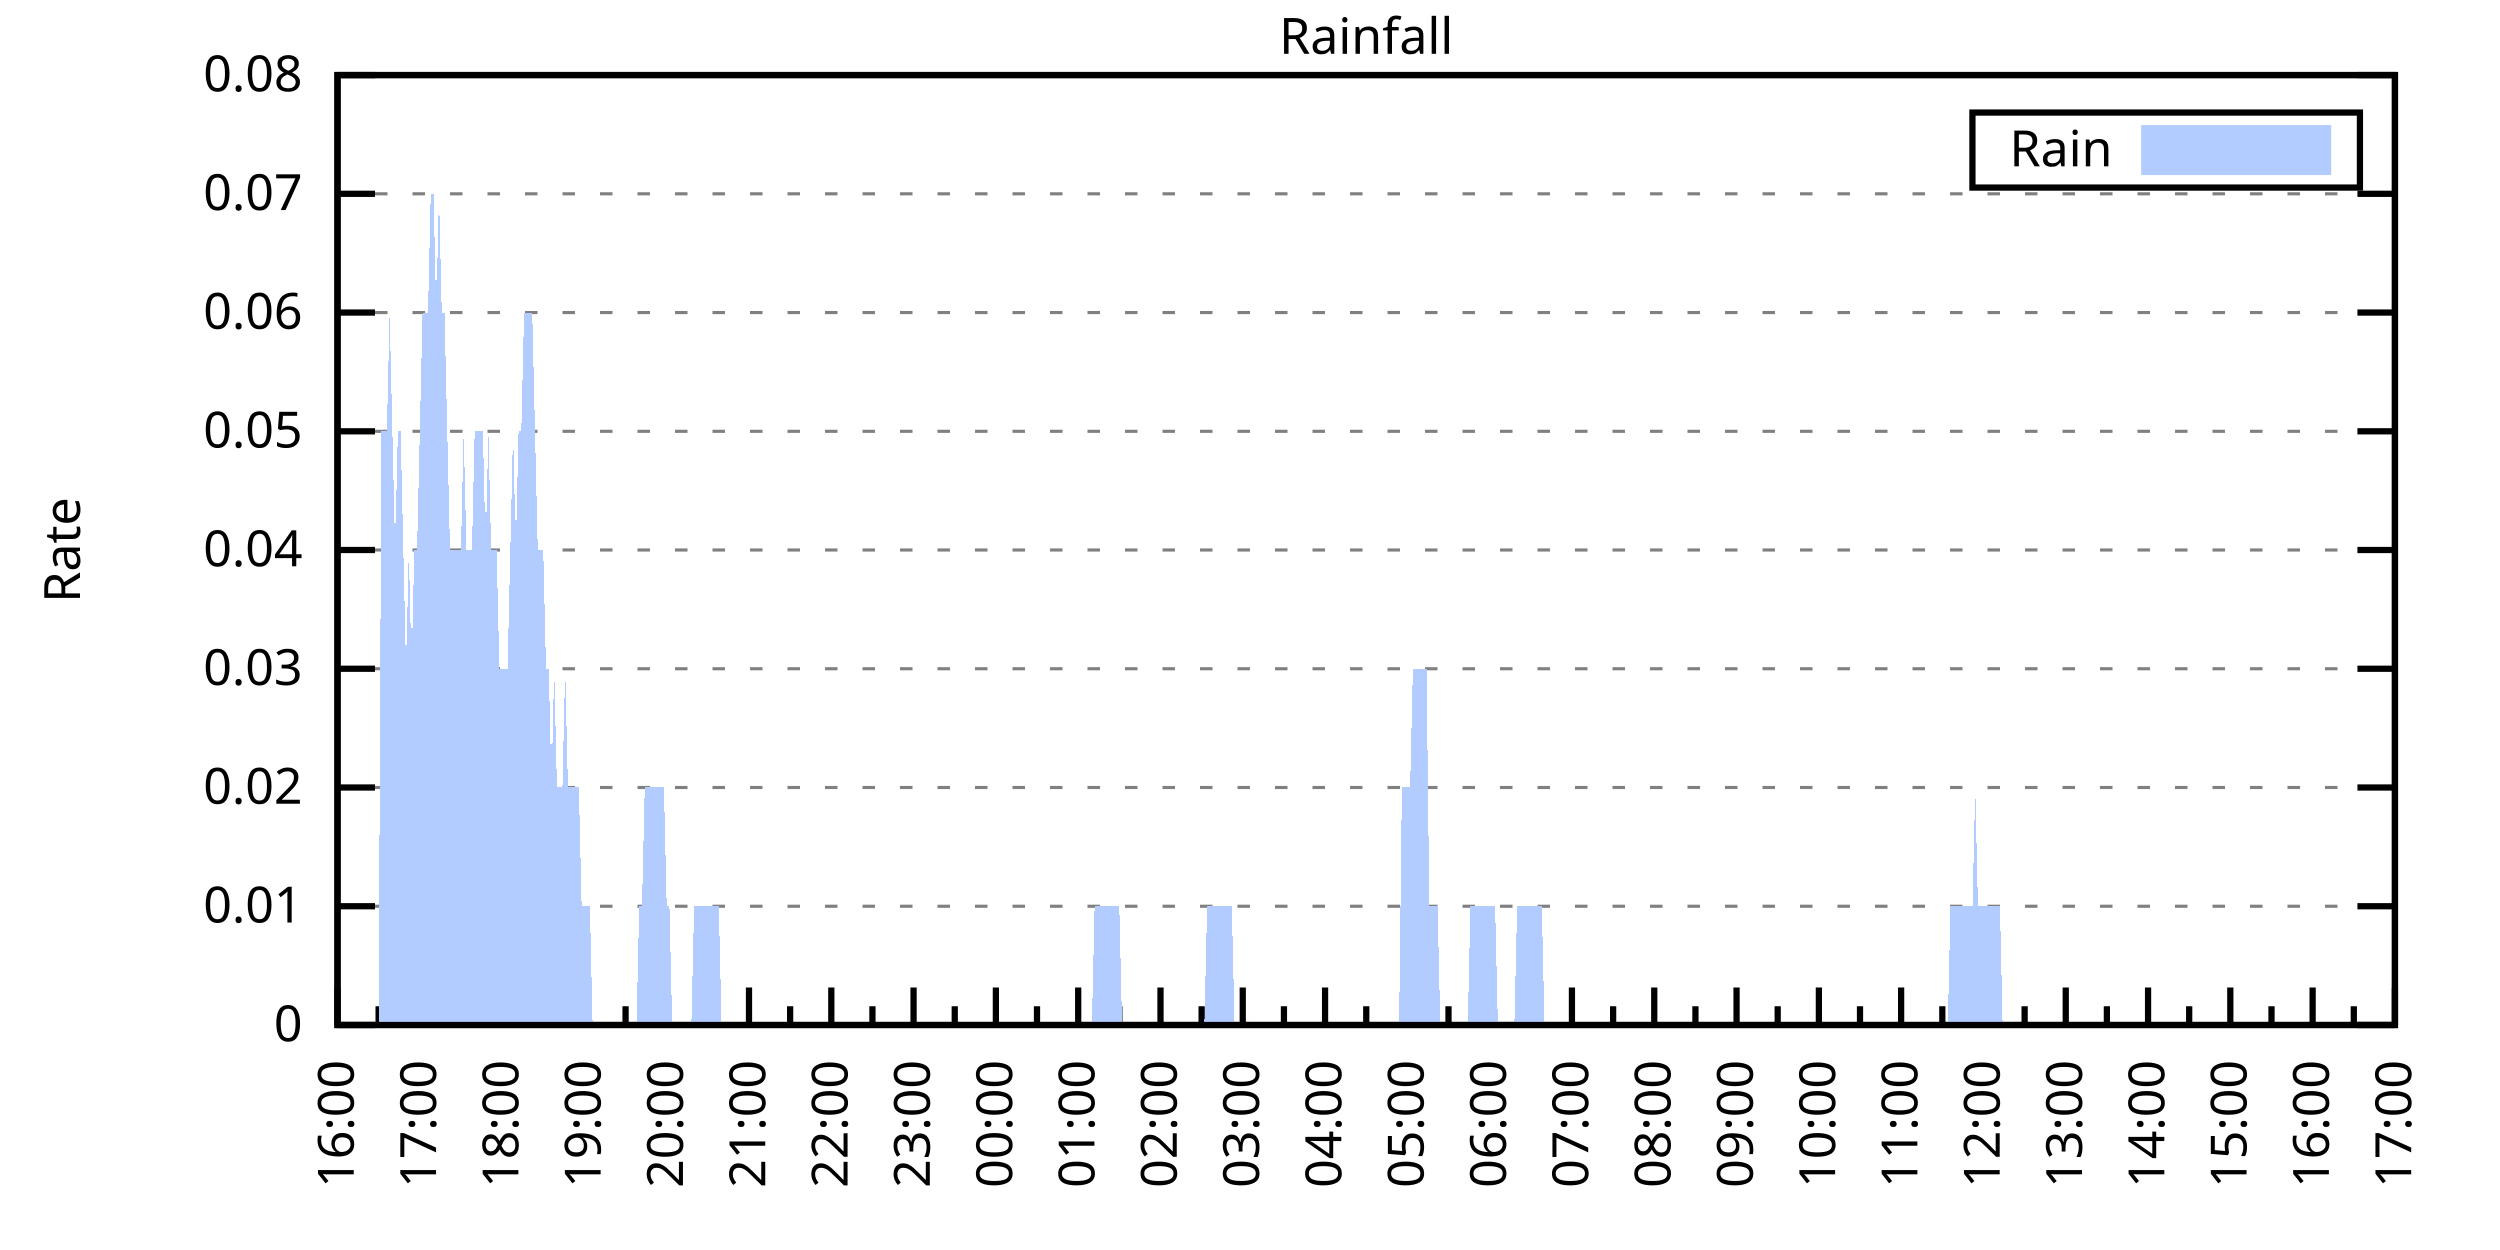
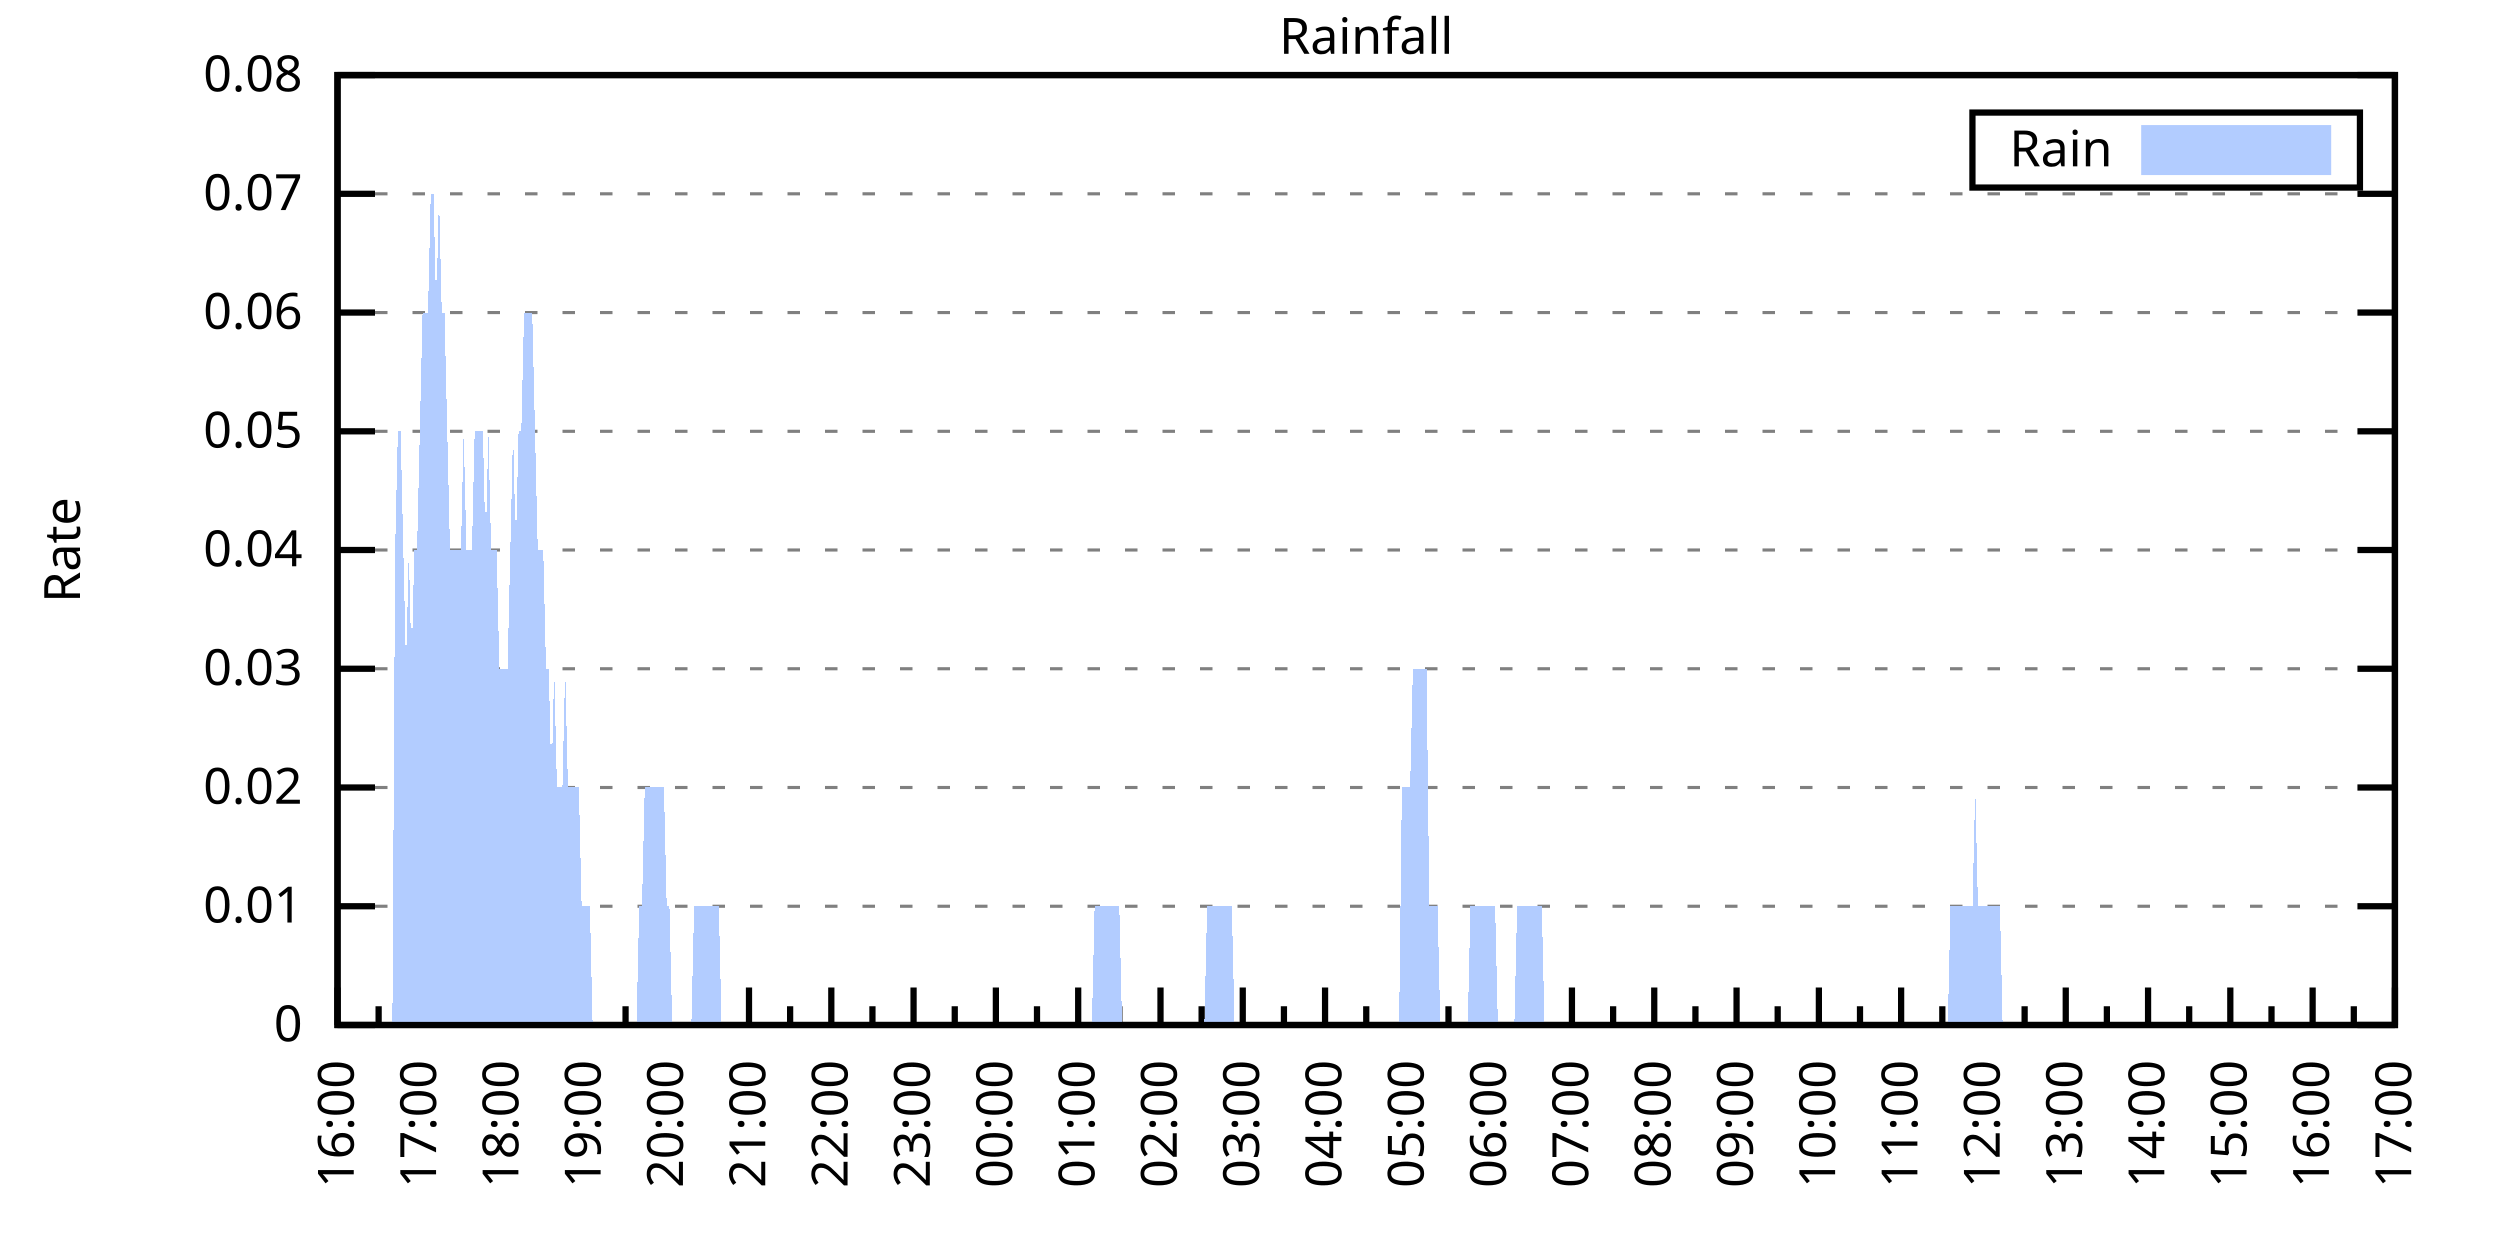
<svg xmlns="http://www.w3.org/2000/svg" xmlns:xlink="http://www.w3.org/1999/xlink" width="400" height="200" viewBox="0 0 400 200">
  <g id="gnuplot_canvas">
    <rect x="0" y="0" width="400" height="200" fill="none" />
    <defs>
      <circle id="gpDot" r="0.5" stroke-width="0.5" stroke="currentColor" />
      <path id="gpPt0" stroke-width="0.333" stroke="currentColor" d="M-1,0 h2 M0,-1 v2" />
      <path id="gpPt1" stroke-width="0.333" stroke="currentColor" d="M-1,-1 L1,1 M1,-1 L-1,1" />
      <path id="gpPt2" stroke-width="0.333" stroke="currentColor" d="M-1,0 L1,0 M0,-1 L0,1 M-1,-1 L1,1 M-1,1 L1,-1" />
      <rect id="gpPt3" stroke-width="0.333" stroke="currentColor" x="-1" y="-1" width="2" height="2" />
      <rect id="gpPt4" stroke-width="0.333" stroke="currentColor" fill="currentColor" x="-1" y="-1" width="2" height="2" />
      <circle id="gpPt5" stroke-width="0.333" stroke="currentColor" cx="0" cy="0" r="1" />
      <use xlink:href="#gpPt5" id="gpPt6" fill="currentColor" stroke="none" />
      <path id="gpPt7" stroke-width="0.333" stroke="currentColor" d="M0,-1.33 L-1.33,0.67 L1.33,0.67 z" />
      <use xlink:href="#gpPt7" id="gpPt8" fill="currentColor" stroke="none" />
      <use xlink:href="#gpPt7" id="gpPt9" stroke="currentColor" transform="rotate(180)" />
      <use xlink:href="#gpPt9" id="gpPt10" fill="currentColor" stroke="none" />
      <use xlink:href="#gpPt3" id="gpPt11" stroke="currentColor" transform="rotate(45)" />
      <use xlink:href="#gpPt11" id="gpPt12" fill="currentColor" stroke="none" />
      <path id="gpPt13" stroke-width="0.333" stroke="currentColor" d="M0,1.330 L1.265,0.411 L0.782,-1.067 L-0.782,-1.076 L-1.265,0.411 z" />
      <use xlink:href="#gpPt13" id="gpPt14" fill="currentColor" stroke="none" />
      <filter id="textbox" filterUnits="objectBoundingBox" x="0" y="0" height="1" width="1">
        <feFlood flood-color="white" flood-opacity="1" result="bgnd" />
        <feComposite in="SourceGraphic" in2="bgnd" operator="atop" />
      </filter>
      <filter id="greybox" filterUnits="objectBoundingBox" x="0" y="0" height="1" width="1">
        <feFlood flood-color="lightgrey" flood-opacity="1" result="grey" />
        <feComposite in="SourceGraphic" in2="grey" operator="atop" />
      </filter>
    </defs>
    <g fill="none" color="white" stroke="currentColor" stroke-width="1.00" stroke-linecap="butt" stroke-linejoin="miter">
</g>
    <g fill="none" color="black" stroke="currentColor" stroke-width="1.00" stroke-linecap="butt" stroke-linejoin="miter">
      <g stroke="none" shape-rendering="crispEdges">
        <polygon fill="rgb(255, 255, 255)" points="54.00,164.00 383.18,164.00 383.18,12.02 54.00,12.02 " />
      </g>
    </g>
    <g fill="none" color="black" stroke="currentColor" stroke-width="1.00" stroke-linecap="butt" stroke-linejoin="miter">
</g>
    <g fill="none" color="black" stroke="black" stroke-width="0.50" stroke-linecap="butt" stroke-linejoin="miter">
</g>
    <g fill="none" color="gray" stroke="currentColor" stroke-width="0.50" stroke-linecap="butt" stroke-linejoin="miter">
      <path stroke="gray" stroke-dasharray="2,4" class="gridline" d="M54.00,164.00 L383.19,164.00  " />
    </g>
    <g fill="none" color="gray" stroke="gray" stroke-width="1.00" stroke-linecap="butt" stroke-linejoin="miter">
</g>
    <g fill="none" color="black" stroke="currentColor" stroke-width="1.00" stroke-linecap="butt" stroke-linejoin="miter">
      <path stroke="black" d="M54.00,164.00 L60.00,164.00 M383.19,164.00 L377.19,164.00  " />
      <g transform="translate(48.40,166.60)" stroke="none" fill="black" font-family="Sans" font-size="8.00" text-anchor="end">
        <text>
          <tspan font-family="Sans"> 0</tspan>
        </text>
      </g>
    </g>
    <g fill="none" color="black" stroke="currentColor" stroke-width="1.00" stroke-linecap="butt" stroke-linejoin="miter">
</g>
    <g fill="none" color="black" stroke="black" stroke-width="0.50" stroke-linecap="butt" stroke-linejoin="miter">
</g>
    <g fill="none" color="gray" stroke="currentColor" stroke-width="0.50" stroke-linecap="butt" stroke-linejoin="miter">
      <path stroke="gray" stroke-dasharray="2,4" class="gridline" d="M54.00,145.00 L383.19,145.00  " />
    </g>
    <g fill="none" color="gray" stroke="gray" stroke-width="1.00" stroke-linecap="butt" stroke-linejoin="miter">
</g>
    <g fill="none" color="black" stroke="currentColor" stroke-width="1.00" stroke-linecap="butt" stroke-linejoin="miter">
      <path stroke="black" d="M54.00,145.00 L60.00,145.00 M383.19,145.00 L377.19,145.00  " />
      <g transform="translate(48.40,147.60)" stroke="none" fill="black" font-family="Sans" font-size="8.00" text-anchor="end">
        <text>
          <tspan font-family="Sans"> 0.01</tspan>
        </text>
      </g>
    </g>
    <g fill="none" color="black" stroke="currentColor" stroke-width="1.00" stroke-linecap="butt" stroke-linejoin="miter">
</g>
    <g fill="none" color="black" stroke="black" stroke-width="0.50" stroke-linecap="butt" stroke-linejoin="miter">
</g>
    <g fill="none" color="gray" stroke="currentColor" stroke-width="0.50" stroke-linecap="butt" stroke-linejoin="miter">
      <path stroke="gray" stroke-dasharray="2,4" class="gridline" d="M54.00,126.00 L383.19,126.00  " />
    </g>
    <g fill="none" color="gray" stroke="gray" stroke-width="1.00" stroke-linecap="butt" stroke-linejoin="miter">
</g>
    <g fill="none" color="black" stroke="currentColor" stroke-width="1.00" stroke-linecap="butt" stroke-linejoin="miter">
      <path stroke="black" d="M54.00,126.00 L60.00,126.00 M383.19,126.00 L377.19,126.00  " />
      <g transform="translate(48.40,128.60)" stroke="none" fill="black" font-family="Sans" font-size="8.00" text-anchor="end">
        <text>
          <tspan font-family="Sans"> 0.02</tspan>
        </text>
      </g>
    </g>
    <g fill="none" color="black" stroke="currentColor" stroke-width="1.00" stroke-linecap="butt" stroke-linejoin="miter">
</g>
    <g fill="none" color="black" stroke="black" stroke-width="0.50" stroke-linecap="butt" stroke-linejoin="miter">
</g>
    <g fill="none" color="gray" stroke="currentColor" stroke-width="0.50" stroke-linecap="butt" stroke-linejoin="miter">
      <path stroke="gray" stroke-dasharray="2,4" class="gridline" d="M54.00,107.00 L383.19,107.00  " />
    </g>
    <g fill="none" color="gray" stroke="gray" stroke-width="1.00" stroke-linecap="butt" stroke-linejoin="miter">
</g>
    <g fill="none" color="black" stroke="currentColor" stroke-width="1.00" stroke-linecap="butt" stroke-linejoin="miter">
      <path stroke="black" d="M54.00,107.00 L60.00,107.00 M383.19,107.00 L377.19,107.00  " />
      <g transform="translate(48.40,109.60)" stroke="none" fill="black" font-family="Sans" font-size="8.00" text-anchor="end">
        <text>
          <tspan font-family="Sans"> 0.03</tspan>
        </text>
      </g>
    </g>
    <g fill="none" color="black" stroke="currentColor" stroke-width="1.00" stroke-linecap="butt" stroke-linejoin="miter">
</g>
    <g fill="none" color="black" stroke="black" stroke-width="0.50" stroke-linecap="butt" stroke-linejoin="miter">
</g>
    <g fill="none" color="gray" stroke="currentColor" stroke-width="0.50" stroke-linecap="butt" stroke-linejoin="miter">
      <path stroke="gray" stroke-dasharray="2,4" class="gridline" d="M54.00,88.00 L383.19,88.00  " />
    </g>
    <g fill="none" color="gray" stroke="gray" stroke-width="1.00" stroke-linecap="butt" stroke-linejoin="miter">
</g>
    <g fill="none" color="black" stroke="currentColor" stroke-width="1.00" stroke-linecap="butt" stroke-linejoin="miter">
      <path stroke="black" d="M54.00,88.00 L60.00,88.00 M383.19,88.00 L377.19,88.00  " />
      <g transform="translate(48.40,90.60)" stroke="none" fill="black" font-family="Sans" font-size="8.00" text-anchor="end">
        <text>
          <tspan font-family="Sans"> 0.04</tspan>
        </text>
      </g>
    </g>
    <g fill="none" color="black" stroke="currentColor" stroke-width="1.00" stroke-linecap="butt" stroke-linejoin="miter">
</g>
    <g fill="none" color="black" stroke="black" stroke-width="0.50" stroke-linecap="butt" stroke-linejoin="miter">
</g>
    <g fill="none" color="gray" stroke="currentColor" stroke-width="0.50" stroke-linecap="butt" stroke-linejoin="miter">
      <path stroke="gray" stroke-dasharray="2,4" class="gridline" d="M54.00,69.01 L383.19,69.01  " />
    </g>
    <g fill="none" color="gray" stroke="gray" stroke-width="1.00" stroke-linecap="butt" stroke-linejoin="miter">
</g>
    <g fill="none" color="black" stroke="currentColor" stroke-width="1.00" stroke-linecap="butt" stroke-linejoin="miter">
      <path stroke="black" d="M54.00,69.01 L60.00,69.01 M383.19,69.01 L377.19,69.01  " />
      <g transform="translate(48.40,71.61)" stroke="none" fill="black" font-family="Sans" font-size="8.00" text-anchor="end">
        <text>
          <tspan font-family="Sans"> 0.05</tspan>
        </text>
      </g>
    </g>
    <g fill="none" color="black" stroke="currentColor" stroke-width="1.00" stroke-linecap="butt" stroke-linejoin="miter">
</g>
    <g fill="none" color="black" stroke="black" stroke-width="0.50" stroke-linecap="butt" stroke-linejoin="miter">
</g>
    <g fill="none" color="gray" stroke="currentColor" stroke-width="0.50" stroke-linecap="butt" stroke-linejoin="miter">
      <path stroke="gray" stroke-dasharray="2,4" class="gridline" d="M54.00,50.01 L383.19,50.01  " />
    </g>
    <g fill="none" color="gray" stroke="gray" stroke-width="1.00" stroke-linecap="butt" stroke-linejoin="miter">
</g>
    <g fill="none" color="black" stroke="currentColor" stroke-width="1.00" stroke-linecap="butt" stroke-linejoin="miter">
      <path stroke="black" d="M54.00,50.01 L60.00,50.01 M383.19,50.01 L377.19,50.01  " />
      <g transform="translate(48.40,52.61)" stroke="none" fill="black" font-family="Sans" font-size="8.00" text-anchor="end">
        <text>
          <tspan font-family="Sans"> 0.06</tspan>
        </text>
      </g>
    </g>
    <g fill="none" color="black" stroke="currentColor" stroke-width="1.00" stroke-linecap="butt" stroke-linejoin="miter">
</g>
    <g fill="none" color="black" stroke="black" stroke-width="0.50" stroke-linecap="butt" stroke-linejoin="miter">
</g>
    <g fill="none" color="gray" stroke="currentColor" stroke-width="0.50" stroke-linecap="butt" stroke-linejoin="miter">
      <path stroke="gray" stroke-dasharray="2,4" class="gridline" d="M54.00,31.01 L383.19,31.01  " />
    </g>
    <g fill="none" color="gray" stroke="gray" stroke-width="1.00" stroke-linecap="butt" stroke-linejoin="miter">
</g>
    <g fill="none" color="black" stroke="currentColor" stroke-width="1.00" stroke-linecap="butt" stroke-linejoin="miter">
      <path stroke="black" d="M54.00,31.01 L60.00,31.01 M383.19,31.01 L377.19,31.01  " />
      <g transform="translate(48.40,33.61)" stroke="none" fill="black" font-family="Sans" font-size="8.00" text-anchor="end">
        <text>
          <tspan font-family="Sans"> 0.07</tspan>
        </text>
      </g>
    </g>
    <g fill="none" color="black" stroke="currentColor" stroke-width="1.00" stroke-linecap="butt" stroke-linejoin="miter">
</g>
    <g fill="none" color="black" stroke="black" stroke-width="0.50" stroke-linecap="butt" stroke-linejoin="miter">
</g>
    <g fill="none" color="gray" stroke="currentColor" stroke-width="0.50" stroke-linecap="butt" stroke-linejoin="miter">
      <path stroke="gray" stroke-dasharray="2,4" class="gridline" d="M54.00,12.01 L383.19,12.01  " />
    </g>
    <g fill="none" color="gray" stroke="gray" stroke-width="1.00" stroke-linecap="butt" stroke-linejoin="miter">
</g>
    <g fill="none" color="black" stroke="currentColor" stroke-width="1.00" stroke-linecap="butt" stroke-linejoin="miter">
      <path stroke="black" d="M54.00,12.01 L60.00,12.01 M383.19,12.01 L377.19,12.01  " />
      <g transform="translate(48.40,14.61)" stroke="none" fill="black" font-family="Sans" font-size="8.00" text-anchor="end">
        <text>
          <tspan font-family="Sans"> 0.08</tspan>
        </text>
      </g>
    </g>
    <g fill="none" color="black" stroke="currentColor" stroke-width="1.00" stroke-linecap="butt" stroke-linejoin="miter">
      <path stroke="black" d="M54.00,164.00 L54.00,158.00  " />
      <g transform="translate(56.60,169.60) rotate(270)" stroke="none" fill="black" font-family="Sans" font-size="8.00" text-anchor="end">
        <text>
          <tspan font-family="Sans">16:00</tspan>
        </text>
      </g>
    </g>
    <g fill="none" color="black" stroke="currentColor" stroke-width="1.00" stroke-linecap="butt" stroke-linejoin="miter">
      <path stroke="black" d="M60.58,164.00 L60.58,161.00 M67.17,164.00 L67.17,158.00  " />
      <g transform="translate(69.77,169.60) rotate(270)" stroke="none" fill="black" font-family="Sans" font-size="8.00" text-anchor="end">
        <text>
          <tspan font-family="Sans">17:00</tspan>
        </text>
      </g>
    </g>
    <g fill="none" color="black" stroke="currentColor" stroke-width="1.00" stroke-linecap="butt" stroke-linejoin="miter">
      <path stroke="black" d="M73.75,164.00 L73.75,161.00 M80.34,164.00 L80.34,158.00  " />
      <g transform="translate(82.94,169.60) rotate(270)" stroke="none" fill="black" font-family="Sans" font-size="8.00" text-anchor="end">
        <text>
          <tspan font-family="Sans">18:00</tspan>
        </text>
      </g>
    </g>
    <g fill="none" color="black" stroke="currentColor" stroke-width="1.00" stroke-linecap="butt" stroke-linejoin="miter">
      <path stroke="black" d="M86.92,164.00 L86.92,161.00 M93.50,164.00 L93.50,158.00  " />
      <g transform="translate(96.10,169.60) rotate(270)" stroke="none" fill="black" font-family="Sans" font-size="8.00" text-anchor="end">
        <text>
          <tspan font-family="Sans">19:00</tspan>
        </text>
      </g>
    </g>
    <g fill="none" color="black" stroke="currentColor" stroke-width="1.00" stroke-linecap="butt" stroke-linejoin="miter">
      <path stroke="black" d="M100.09,164.00 L100.09,161.00 M106.67,164.00 L106.67,158.00  " />
      <g transform="translate(109.27,169.60) rotate(270)" stroke="none" fill="black" font-family="Sans" font-size="8.00" text-anchor="end">
        <text>
          <tspan font-family="Sans">20:00</tspan>
        </text>
      </g>
    </g>
    <g fill="none" color="black" stroke="currentColor" stroke-width="1.00" stroke-linecap="butt" stroke-linejoin="miter">
      <path stroke="black" d="M113.25,164.00 L113.25,161.00 M119.84,164.00 L119.84,158.00  " />
      <g transform="translate(122.44,169.60) rotate(270)" stroke="none" fill="black" font-family="Sans" font-size="8.00" text-anchor="end">
        <text>
          <tspan font-family="Sans">21:00</tspan>
        </text>
      </g>
    </g>
    <g fill="none" color="black" stroke="currentColor" stroke-width="1.00" stroke-linecap="butt" stroke-linejoin="miter">
      <path stroke="black" d="M126.42,164.00 L126.42,161.00 M133.01,164.00 L133.01,158.00  " />
      <g transform="translate(135.61,169.60) rotate(270)" stroke="none" fill="black" font-family="Sans" font-size="8.00" text-anchor="end">
        <text>
          <tspan font-family="Sans">22:00</tspan>
        </text>
      </g>
    </g>
    <g fill="none" color="black" stroke="currentColor" stroke-width="1.00" stroke-linecap="butt" stroke-linejoin="miter">
      <path stroke="black" d="M139.59,164.00 L139.59,161.00 M146.17,164.00 L146.17,158.00  " />
      <g transform="translate(148.77,169.60) rotate(270)" stroke="none" fill="black" font-family="Sans" font-size="8.00" text-anchor="end">
        <text>
          <tspan font-family="Sans">23:00</tspan>
        </text>
      </g>
    </g>
    <g fill="none" color="black" stroke="currentColor" stroke-width="1.00" stroke-linecap="butt" stroke-linejoin="miter">
      <path stroke="black" d="M152.76,164.00 L152.76,161.00 M159.34,164.00 L159.34,158.00  " />
      <g transform="translate(161.94,169.60) rotate(270)" stroke="none" fill="black" font-family="Sans" font-size="8.00" text-anchor="end">
        <text>
          <tspan font-family="Sans">00:00</tspan>
        </text>
      </g>
    </g>
    <g fill="none" color="black" stroke="currentColor" stroke-width="1.00" stroke-linecap="butt" stroke-linejoin="miter">
      <path stroke="black" d="M165.92,164.00 L165.92,161.00 M172.51,164.00 L172.51,158.00  " />
      <g transform="translate(175.11,169.60) rotate(270)" stroke="none" fill="black" font-family="Sans" font-size="8.00" text-anchor="end">
        <text>
          <tspan font-family="Sans">01:00</tspan>
        </text>
      </g>
    </g>
    <g fill="none" color="black" stroke="currentColor" stroke-width="1.00" stroke-linecap="butt" stroke-linejoin="miter">
      <path stroke="black" d="M179.09,164.00 L179.09,161.00 M185.68,164.00 L185.68,158.00  " />
      <g transform="translate(188.28,169.60) rotate(270)" stroke="none" fill="black" font-family="Sans" font-size="8.00" text-anchor="end">
        <text>
          <tspan font-family="Sans">02:00</tspan>
        </text>
      </g>
    </g>
    <g fill="none" color="black" stroke="currentColor" stroke-width="1.00" stroke-linecap="butt" stroke-linejoin="miter">
      <path stroke="black" d="M192.26,164.00 L192.26,161.00 M198.84,164.00 L198.84,158.00  " />
      <g transform="translate(201.44,169.60) rotate(270)" stroke="none" fill="black" font-family="Sans" font-size="8.00" text-anchor="end">
        <text>
          <tspan font-family="Sans">03:00</tspan>
        </text>
      </g>
    </g>
    <g fill="none" color="black" stroke="currentColor" stroke-width="1.00" stroke-linecap="butt" stroke-linejoin="miter">
      <path stroke="black" d="M205.43,164.00 L205.43,161.00 M212.01,164.00 L212.01,158.00  " />
      <g transform="translate(214.61,169.60) rotate(270)" stroke="none" fill="black" font-family="Sans" font-size="8.00" text-anchor="end">
        <text>
          <tspan font-family="Sans">04:00</tspan>
        </text>
      </g>
    </g>
    <g fill="none" color="black" stroke="currentColor" stroke-width="1.00" stroke-linecap="butt" stroke-linejoin="miter">
      <path stroke="black" d="M218.60,164.00 L218.60,161.00 M225.18,164.00 L225.18,158.00  " />
      <g transform="translate(227.78,169.60) rotate(270)" stroke="none" fill="black" font-family="Sans" font-size="8.00" text-anchor="end">
        <text>
          <tspan font-family="Sans">05:00</tspan>
        </text>
      </g>
    </g>
    <g fill="none" color="black" stroke="currentColor" stroke-width="1.00" stroke-linecap="butt" stroke-linejoin="miter">
      <path stroke="black" d="M231.76,164.00 L231.76,161.00 M238.35,164.00 L238.35,158.00  " />
      <g transform="translate(240.95,169.60) rotate(270)" stroke="none" fill="black" font-family="Sans" font-size="8.00" text-anchor="end">
        <text>
          <tspan font-family="Sans">06:00</tspan>
        </text>
      </g>
    </g>
    <g fill="none" color="black" stroke="currentColor" stroke-width="1.00" stroke-linecap="butt" stroke-linejoin="miter">
      <path stroke="black" d="M244.93,164.00 L244.93,161.00 M251.51,164.00 L251.51,158.00  " />
      <g transform="translate(254.11,169.60) rotate(270)" stroke="none" fill="black" font-family="Sans" font-size="8.00" text-anchor="end">
        <text>
          <tspan font-family="Sans">07:00</tspan>
        </text>
      </g>
    </g>
    <g fill="none" color="black" stroke="currentColor" stroke-width="1.00" stroke-linecap="butt" stroke-linejoin="miter">
      <path stroke="black" d="M258.10,164.00 L258.10,161.00 M264.68,164.00 L264.68,158.00  " />
      <g transform="translate(267.28,169.60) rotate(270)" stroke="none" fill="black" font-family="Sans" font-size="8.00" text-anchor="end">
        <text>
          <tspan font-family="Sans">08:00</tspan>
        </text>
      </g>
    </g>
    <g fill="none" color="black" stroke="currentColor" stroke-width="1.00" stroke-linecap="butt" stroke-linejoin="miter">
      <path stroke="black" d="M271.27,164.00 L271.27,161.00 M277.85,164.00 L277.85,158.00  " />
      <g transform="translate(280.45,169.60) rotate(270)" stroke="none" fill="black" font-family="Sans" font-size="8.00" text-anchor="end">
        <text>
          <tspan font-family="Sans">09:00</tspan>
        </text>
      </g>
    </g>
    <g fill="none" color="black" stroke="currentColor" stroke-width="1.00" stroke-linecap="butt" stroke-linejoin="miter">
      <path stroke="black" d="M284.43,164.00 L284.43,161.00 M291.02,164.00 L291.02,158.00  " />
      <g transform="translate(293.62,169.60) rotate(270)" stroke="none" fill="black" font-family="Sans" font-size="8.00" text-anchor="end">
        <text>
          <tspan font-family="Sans">10:00</tspan>
        </text>
      </g>
    </g>
    <g fill="none" color="black" stroke="currentColor" stroke-width="1.00" stroke-linecap="butt" stroke-linejoin="miter">
      <path stroke="black" d="M297.60,164.00 L297.60,161.00 M304.18,164.00 L304.18,158.00  " />
      <g transform="translate(306.78,169.60) rotate(270)" stroke="none" fill="black" font-family="Sans" font-size="8.00" text-anchor="end">
        <text>
          <tspan font-family="Sans">11:00</tspan>
        </text>
      </g>
    </g>
    <g fill="none" color="black" stroke="currentColor" stroke-width="1.00" stroke-linecap="butt" stroke-linejoin="miter">
      <path stroke="black" d="M310.77,164.00 L310.77,161.00 M317.35,164.00 L317.35,158.00  " />
      <g transform="translate(319.95,169.60) rotate(270)" stroke="none" fill="black" font-family="Sans" font-size="8.00" text-anchor="end">
        <text>
          <tspan font-family="Sans">12:00</tspan>
        </text>
      </g>
    </g>
    <g fill="none" color="black" stroke="currentColor" stroke-width="1.00" stroke-linecap="butt" stroke-linejoin="miter">
      <path stroke="black" d="M323.94,164.00 L323.94,161.00 M330.52,164.00 L330.52,158.00  " />
      <g transform="translate(333.12,169.60) rotate(270)" stroke="none" fill="black" font-family="Sans" font-size="8.00" text-anchor="end">
        <text>
          <tspan font-family="Sans">13:00</tspan>
        </text>
      </g>
    </g>
    <g fill="none" color="black" stroke="currentColor" stroke-width="1.00" stroke-linecap="butt" stroke-linejoin="miter">
      <path stroke="black" d="M337.10,164.00 L337.10,161.00 M343.69,164.00 L343.69,158.00  " />
      <g transform="translate(346.29,169.60) rotate(270)" stroke="none" fill="black" font-family="Sans" font-size="8.00" text-anchor="end">
        <text>
          <tspan font-family="Sans">14:00</tspan>
        </text>
      </g>
    </g>
    <g fill="none" color="black" stroke="currentColor" stroke-width="1.00" stroke-linecap="butt" stroke-linejoin="miter">
      <path stroke="black" d="M350.27,164.00 L350.27,161.00 M356.85,164.00 L356.85,158.00  " />
      <g transform="translate(359.45,169.60) rotate(270)" stroke="none" fill="black" font-family="Sans" font-size="8.00" text-anchor="end">
        <text>
          <tspan font-family="Sans">15:00</tspan>
        </text>
      </g>
    </g>
    <g fill="none" color="black" stroke="currentColor" stroke-width="1.00" stroke-linecap="butt" stroke-linejoin="miter">
      <path stroke="black" d="M363.44,164.00 L363.44,161.00 M370.02,164.00 L370.02,158.00  " />
      <g transform="translate(372.62,169.60) rotate(270)" stroke="none" fill="black" font-family="Sans" font-size="8.00" text-anchor="end">
        <text>
          <tspan font-family="Sans">16:00</tspan>
        </text>
      </g>
    </g>
    <g fill="none" color="black" stroke="currentColor" stroke-width="1.00" stroke-linecap="butt" stroke-linejoin="miter">
      <path stroke="black" d="M376.61,164.00 L376.61,161.00 M383.19,164.00 L383.19,158.00  " />
      <g transform="translate(385.79,169.60) rotate(270)" stroke="none" fill="black" font-family="Sans" font-size="8.00" text-anchor="end">
        <text>
          <tspan font-family="Sans">17:00</tspan>
        </text>
      </g>
    </g>
    <g fill="none" color="black" stroke="currentColor" stroke-width="1.00" stroke-linecap="butt" stroke-linejoin="miter">
</g>
    <g fill="none" color="black" stroke="currentColor" stroke-width="1.00" stroke-linecap="butt" stroke-linejoin="miter">
      <path stroke="black" d="M54.00,12.01 L54.00,164.00 L383.19,164.00 L383.19,12.01 L54.00,12.01 Z  " />
    </g>
    <g fill="none" color="black" stroke="currentColor" stroke-width="1.00" stroke-linecap="butt" stroke-linejoin="miter">
      <g transform="translate(12.80,88.01) rotate(270)" stroke="none" fill="black" font-family="Sans" font-size="8.00" text-anchor="middle">
        <text>
          <tspan font-family="Sans">Rate</tspan>
        </text>
      </g>
    </g>
    <g fill="none" color="black" stroke="currentColor" stroke-width="1.00" stroke-linecap="butt" stroke-linejoin="miter">
</g>
    <g fill="none" color="black" stroke="currentColor" stroke-width="1.00" stroke-linecap="butt" stroke-linejoin="miter">
      <path stroke="black" d="M315.59,30.01 L315.59,18.01 L377.59,18.01 L377.59,30.01 L315.59,30.01 Z  " />
    </g>
    <g id="Rainfall_plot_1">
      <g fill="none" color="white" stroke="black" stroke-width="2.00" stroke-linecap="butt" stroke-linejoin="miter">
</g>
      <g fill="none" color="black" stroke="currentColor" stroke-width="2.00" stroke-linecap="butt" stroke-linejoin="miter">
        <g transform="translate(337.99,26.61)" stroke="none" fill="black" font-family="Sans" font-size="8.00" text-anchor="end">
          <text>
            <tspan font-family="Sans">Rain</tspan>
          </text>
        </g>
      </g>
      <g fill="none" color="black" stroke="currentColor" stroke-width="2.00" stroke-linecap="butt" stroke-linejoin="miter">
        <g stroke="none" shape-rendering="crispEdges">
          <polygon fill="rgb(178, 204, 255)" points="343.59,27.01 371.99,27.01 371.99,21.01 343.59,21.01 " />
        </g>
        <path stroke="rgb(178, 204, 255)" d="M343.59,27.01 L371.99,27.01 L371.99,21.01 L343.59,21.01 L343.59,27.01 Z  " />
      </g>
      <g fill="none" color="black" stroke="currentColor" stroke-width="2.00" stroke-linecap="butt" stroke-linejoin="miter">
        <g stroke="none" shape-rendering="crispEdges">
-           <polygon fill="rgb(178, 204, 255)" points="56.63,164.00 57.07,164.00 57.51,164.00 57.95,164.00 58.39,164.00 58.83,164.00 59.27,164.00 59.71,164.00 60.14,164.00 60.58,164.00 61.02,69.01 61.46,69.01 61.90,69.01 62.34,50.01 62.78,69.01 63.22,88.00 63.66,69.01 64.10,69.01 64.53,88.00 64.97,107.00 65.41,88.00 65.85,107.00 66.29,88.00 66.73,88.00 67.17,69.01 67.61,50.01 68.05,50.01 68.48,50.01 68.92,31.01 69.36,31.01 69.80,50.01 70.24,31.01 70.68,50.01 71.12,50.01 71.56,69.01 72.00,88.00 72.43,88.00 72.87,88.00 73.31,88.00 73.75,88.00 74.19,69.01 74.63,88.00 75.07,88.00 75.51,88.00 75.95,69.01 76.38,69.01 76.82,69.01 77.26,69.01 77.70,88.00 78.14,69.01 78.58,88.00 79.02,88.00 79.46,88.00 79.90,107.00 80.34,107.00 80.77,107.00 81.21,107.00 81.65,88.00 82.09,69.01 82.53,88.00 82.97,69.01 83.41,69.01 83.85,50.01 84.29,50.01 84.72,50.01 85.16,50.01 85.60,69.01 86.04,88.00 86.48,88.00 86.92,88.00 87.36,107.00 87.80,107.00 88.24,126.00 88.67,107.00 89.11,126.00 89.55,126.00 89.99,126.00 90.43,107.00 90.87,126.00 91.31,126.00 91.75,126.00 92.19,126.00 92.62,126.00 93.06,145.00 93.50,145.00 93.94,145.00 94.38,145.00 94.82,164.00 95.26,164.00 95.70,164.00 96.14,164.00 96.58,164.00 97.01,164.00 97.45,164.00 97.89,164.00 98.33,164.00 98.77,164.00 99.21,164.00 99.65,164.00 100.09,164.00 100.53,164.00 100.96,164.00 101.40,164.00 101.84,164.00 102.28,145.00 102.72,145.00 103.16,126.00 103.60,126.00 104.04,126.00 104.48,126.00 104.91,126.00 105.35,126.00 105.79,126.00 106.23,126.00 106.67,145.00 107.11,145.00 107.55,164.00 107.99,164.00 108.43,164.00 108.87,164.00 109.30,164.00 109.74,164.00 110.18,164.00 110.62,164.00 111.06,145.00 111.50,145.00 111.94,145.00 112.38,145.00 112.82,145.00 113.25,145.00 113.69,145.00 114.13,145.00 114.57,145.00 115.01,145.00 115.45,164.00 115.89,164.00 116.33,164.00 116.77,164.00 117.20,164.00 117.64,164.00 118.08,164.00 118.52,164.00 118.96,164.00 119.40,164.00 119.84,164.00 120.28,164.00 120.72,164.00 121.15,164.00 121.59,164.00 122.03,164.00 122.47,164.00 122.91,164.00 123.35,164.00 123.79,164.00 124.23,164.00 124.67,164.00 125.11,164.00 125.54,164.00 125.98,164.00 126.42,164.00 126.86,164.00 127.30,164.00 127.74,164.00 128.18,164.00 128.62,164.00 129.06,164.00 129.49,164.00 129.93,164.00 130.37,164.00 130.81,164.00 131.25,164.00 131.69,164.00 132.13,164.00 132.57,164.00 133.01,164.00 133.44,164.00 133.88,164.00 134.32,164.00 134.76,164.00 135.20,164.00 135.64,164.00 136.08,164.00 136.52,164.00 136.96,164.00 137.39,164.00 137.83,164.00 138.27,164.00 138.71,164.00 139.15,164.00 139.59,164.00 140.03,164.00 140.47,164.00 140.91,164.00 141.35,164.00 141.78,164.00 142.22,164.00 142.66,164.00 143.10,164.00 143.54,164.00 143.98,164.00 144.42,164.00 144.86,164.00 145.30,164.00 145.73,164.00 146.17,164.00 146.61,164.00 147.05,164.00 147.49,164.00 147.93,164.00 148.37,164.00 148.81,164.00 149.25,164.00 149.68,164.00 150.12,164.00 150.56,164.00 151.00,164.00 151.44,164.00 151.88,164.00 152.32,164.00 152.76,164.00 153.20,164.00 153.63,164.00 154.07,164.00 154.51,164.00 154.95,164.00 155.39,164.00 155.83,164.00 156.27,164.00 156.71,164.00 157.15,164.00 157.59,164.00 158.02,164.00 158.46,164.00 158.90,164.00 159.34,164.00 159.78,164.00 160.22,164.00 160.66,164.00 161.10,164.00 161.54,164.00 161.97,164.00 162.41,164.00 162.85,164.00 163.29,164.00 163.73,164.00 164.17,164.00 164.61,164.00 165.05,164.00 165.49,164.00 165.92,164.00 166.36,164.00 166.80,164.00 167.24,164.00 167.68,164.00 168.12,164.00 168.56,164.00 169.00,164.00 169.44,164.00 169.87,164.00 170.31,164.00 170.75,164.00 171.19,164.00 171.63,164.00 172.07,164.00 172.51,164.00 172.95,164.00 173.39,164.00 173.83,164.00 174.26,164.00 174.70,164.00 175.14,145.00 175.58,145.00 176.02,145.00 176.46,145.00 176.90,145.00 177.34,145.00 177.78,145.00 178.21,145.00 178.65,145.00 179.09,145.00 179.53,164.00 179.97,164.00 180.41,164.00 180.85,164.00 181.29,164.00 181.73,164.00 182.16,164.00 182.60,164.00 183.04,164.00 183.48,164.00 183.92,164.00 184.36,164.00 184.80,164.00 185.24,164.00 185.68,164.00 186.11,164.00 186.55,164.00 186.99,164.00 187.43,164.00 187.87,164.00 188.31,164.00 188.75,164.00 189.19,164.00 189.63,164.00 190.07,164.00 190.50,164.00 190.94,164.00 191.38,164.00 191.82,164.00 192.26,164.00 192.70,164.00 193.14,145.00 193.58,145.00 194.02,145.00 194.45,145.00 194.89,145.00 195.33,145.00 195.77,145.00 196.21,145.00 196.65,145.00 197.09,145.00 197.53,164.00 197.97,164.00 198.40,164.00 198.84,164.00 199.28,164.00 199.72,164.00 200.16,164.00 200.60,164.00 201.04,164.00 201.48,164.00 201.92,164.00 202.35,164.00 202.79,164.00 203.23,164.00 203.67,164.00 204.11,164.00 204.55,164.00 204.99,164.00 205.43,164.00 205.87,164.00 206.31,164.00 206.74,164.00 207.18,164.00 207.62,164.00 208.06,164.00 208.50,164.00 208.94,164.00 209.38,164.00 209.82,164.00 210.26,164.00 210.69,164.00 211.13,164.00 211.57,164.00 212.01,164.00 212.45,164.00 212.89,164.00 213.33,164.00 213.77,164.00 214.21,164.00 214.64,164.00 215.08,164.00 215.52,164.00 215.96,164.00 216.40,164.00 216.84,164.00 217.28,164.00 217.72,164.00 218.16,164.00 218.60,164.00 219.03,164.00 219.47,164.00 219.91,164.00 220.35,164.00 220.79,164.00 221.23,164.00 221.67,164.00 222.11,164.00 222.55,164.00 222.98,164.00 223.42,164.00 223.86,164.00 224.30,126.00 224.74,126.00 225.18,126.00 225.62,126.00 226.06,107.00 226.50,107.00 226.93,107.00 227.37,107.00 227.81,107.00 228.25,107.00 228.69,145.00 229.13,145.00 229.57,145.00 230.01,145.00 230.45,164.00 230.88,164.00 231.32,164.00 231.76,164.00 232.20,164.00 232.64,164.00 233.08,164.00 233.52,164.00 233.96,164.00 234.40,164.00 234.84,164.00 235.27,145.00 235.71,145.00 236.15,145.00 236.59,145.00 237.03,145.00 237.47,145.00 237.91,145.00 238.35,145.00 238.79,145.00 239.22,145.00 239.66,164.00 240.10,164.00 240.54,164.00 240.98,164.00 241.42,164.00 241.86,164.00 242.30,164.00 242.74,145.00 243.17,145.00 243.61,145.00 244.05,145.00 244.49,145.00 244.93,145.00 245.37,145.00 245.81,145.00 246.25,145.00 246.69,145.00 247.12,164.00 247.56,164.00 248.00,164.00 248.44,164.00 248.88,164.00 249.32,164.00 249.76,164.00 250.20,164.00 250.64,164.00 251.08,164.00 251.51,164.00 251.95,164.00 252.39,164.00 252.83,164.00 253.27,164.00 253.71,164.00 254.15,164.00 254.59,164.00 255.03,164.00 255.46,164.00 255.90,164.00 256.34,164.00 256.78,164.00 257.22,164.00 257.66,164.00 258.10,164.00 258.54,164.00 258.98,164.00 259.41,164.00 259.85,164.00 260.29,164.00 260.73,164.00 261.17,164.00 261.61,164.00 262.05,164.00 262.49,164.00 262.93,164.00 263.36,164.00 263.80,164.00 264.24,164.00 264.68,164.00 265.12,164.00 265.56,164.00 266.00,164.00 266.44,164.00 266.88,164.00 267.32,164.00 267.75,164.00 268.19,164.00 268.63,164.00 269.07,164.00 269.51,164.00 269.95,164.00 270.39,164.00 270.83,164.00 271.27,164.00 271.70,164.00 272.14,164.00 272.58,164.00 273.02,164.00 273.46,164.00 273.90,164.00 274.34,164.00 274.78,164.00 275.22,164.00 275.65,164.00 276.09,164.00 276.53,164.00 276.97,164.00 277.41,164.00 277.85,164.00 278.29,164.00 278.73,164.00 279.17,164.00 279.60,164.00 280.04,164.00 280.48,164.00 280.92,164.00 281.36,164.00 281.80,164.00 282.24,164.00 282.68,164.00 283.12,164.00 283.56,164.00 283.99,164.00 284.43,164.00 284.87,164.00 285.31,164.00 285.75,164.00 286.19,164.00 286.63,164.00 287.07,164.00 287.51,164.00 287.94,164.00 288.38,164.00 288.82,164.00 289.26,164.00 289.70,164.00 290.14,164.00 290.58,164.00 291.02,164.00 291.46,164.00 291.89,164.00 292.33,164.00 292.77,164.00 293.21,164.00 293.65,164.00 294.09,164.00 294.53,164.00 294.97,164.00 295.41,164.00 295.84,164.00 296.28,164.00 296.72,164.00 297.16,164.00 297.60,164.00 298.04,164.00 298.48,164.00 298.92,164.00 299.36,164.00 299.80,164.00 300.23,164.00 300.67,164.00 301.11,164.00 301.55,164.00 301.99,164.00 302.43,164.00 302.87,164.00 303.31,164.00 303.75,164.00 304.18,164.00 304.62,164.00 305.06,164.00 305.50,164.00 305.94,164.00 306.38,164.00 306.82,164.00 307.26,164.00 307.70,164.00 308.13,164.00 308.57,164.00 309.01,164.00 309.45,164.00 309.89,164.00 310.33,164.00 310.77,164.00 311.21,164.00 311.65,164.00 312.08,145.00 312.52,145.00 312.96,145.00 313.40,145.00 313.84,145.00 314.28,145.00 314.72,145.00 315.16,145.00 315.60,145.00 316.04,126.00 316.47,145.00 316.91,145.00 317.35,145.00 317.79,145.00 318.23,145.00 318.67,145.00 319.11,145.00 319.55,145.00 319.99,145.00 320.42,164.00 320.86,164.00 321.30,164.00 321.74,164.00 322.18,164.00 322.62,164.00 323.06,164.00 323.50,164.00 323.94,164.00 324.37,164.00 324.81,164.00 325.25,164.00 325.69,164.00 326.13,164.00 326.57,164.00 327.01,164.00 327.45,164.00 327.89,164.00 328.33,164.00 328.76,164.00 329.20,164.00 329.64,164.00 330.08,164.00 330.52,164.00 330.96,164.00 331.40,164.00 331.84,164.00 332.28,164.00 332.71,164.00 333.15,164.00 333.59,164.00 334.03,164.00 334.47,164.00 334.91,164.00 335.35,164.00 335.79,164.00 336.23,164.00 336.66,164.00 337.10,164.00 337.54,164.00 337.98,164.00 338.42,164.00 338.86,164.00 339.30,164.00 339.74,164.00 340.18,164.00 340.61,164.00 341.05,164.00 341.49,164.00 341.93,164.00 342.37,164.00 342.81,164.00 343.25,164.00 343.69,164.00 344.13,164.00 344.57,164.00 345.00,164.00 345.44,164.00 345.88,164.00 346.32,164.00 346.76,164.00 347.20,164.00 347.64,164.00 348.08,164.00 348.52,164.00 348.95,164.00 349.39,164.00 349.83,164.00 350.27,164.00 350.71,164.00 351.15,164.00 351.59,164.00 352.03,164.00 352.47,164.00 352.90,164.00 353.34,164.00 353.78,164.00 354.22,164.00 354.66,164.00 355.10,164.00 355.54,164.00 355.98,164.00 356.42,164.00 356.85,164.00 357.29,164.00 357.73,164.00 358.17,164.00 358.61,164.00 359.05,164.00 359.49,164.00 359.93,164.00 360.37,164.00 360.81,164.00 361.24,164.00 361.68,164.00 362.12,164.00 362.56,164.00 363.00,164.00 363.44,164.00 363.88,164.00 364.32,164.00 364.76,164.00 365.19,164.00 365.63,164.00 366.07,164.00 366.51,164.00 366.95,164.00 367.39,164.00 367.83,164.00 368.27,164.00 368.71,164.00 369.14,164.00 369.58,164.00 370.02,164.00 370.46,164.00 370.90,164.00 371.34,164.00 371.78,164.00 372.22,164.00 372.22,164.00 56.63,164.00 " />
+           <polygon fill="rgb(178, 204, 255)" points="58.83,164.00 59.27,164.00 59.71,164.00 60.14,164.00 60.58,164.00 61.02,164.00 61.46,164.00 61.90,164.00 62.34,164.00 62.78,164.00 63.22,88.00 63.66,69.01 64.10,69.01 64.53,88.00 64.97,107.00 65.41,88.00 65.85,107.00 66.29,88.00 66.73,88.00 67.17,69.01 67.61,50.01 68.05,50.01 68.48,50.01 68.92,31.01 69.36,31.01 69.80,50.01 70.24,31.01 70.68,50.01 71.12,50.01 71.56,69.01 72.00,88.00 72.43,88.00 72.87,88.00 73.31,88.00 73.75,88.00 74.19,69.01 74.63,88.00 75.07,88.00 75.51,88.00 75.95,69.01 76.38,69.01 76.82,69.01 77.26,69.01 77.70,88.00 78.14,69.01 78.58,88.00 79.02,88.00 79.46,88.00 79.90,107.00 80.34,107.00 80.77,107.00 81.21,107.00 81.65,88.00 82.09,69.01 82.53,88.00 82.97,69.01 83.41,69.01 83.85,50.01 84.29,50.01 84.72,50.01 85.16,50.01 85.60,69.01 86.04,88.00 86.48,88.00 86.92,88.00 87.36,107.00 87.80,107.00 88.24,126.00 88.67,107.00 89.11,126.00 89.55,126.00 89.99,126.00 90.43,107.00 90.87,126.00 91.31,126.00 91.75,126.00 92.19,126.00 92.62,126.00 93.06,145.00 93.50,145.00 93.94,145.00 94.38,145.00 94.82,164.00 95.26,164.00 95.70,164.00 96.14,164.00 96.58,164.00 97.01,164.00 97.45,164.00 97.89,164.00 98.33,164.00 98.77,164.00 99.21,164.00 99.65,164.00 100.09,164.00 100.53,164.00 100.96,164.00 101.40,164.00 101.84,164.00 102.28,145.00 102.72,145.00 103.16,126.00 103.60,126.00 104.04,126.00 104.48,126.00 104.91,126.00 105.35,126.00 105.79,126.00 106.23,126.00 106.67,145.00 107.11,145.00 107.55,164.00 107.99,164.00 108.43,164.00 108.87,164.00 109.30,164.00 109.74,164.00 110.18,164.00 110.62,164.00 111.06,145.00 111.50,145.00 111.94,145.00 112.38,145.00 112.82,145.00 113.25,145.00 113.69,145.00 114.13,145.00 114.57,145.00 115.01,145.00 115.45,164.00 115.89,164.00 116.33,164.00 116.77,164.00 117.20,164.00 117.64,164.00 118.08,164.00 118.52,164.00 118.96,164.00 119.40,164.00 119.84,164.00 120.28,164.00 120.72,164.00 121.15,164.00 121.59,164.00 122.03,164.00 122.47,164.00 122.91,164.00 123.35,164.00 123.79,164.00 124.23,164.00 124.67,164.00 125.11,164.00 125.54,164.00 125.98,164.00 126.42,164.00 126.86,164.00 127.30,164.00 127.74,164.00 128.18,164.00 128.62,164.00 129.06,164.00 129.49,164.00 129.93,164.00 130.37,164.00 130.81,164.00 131.25,164.00 131.69,164.00 132.13,164.00 132.57,164.00 133.01,164.00 133.44,164.00 133.88,164.00 134.32,164.00 134.76,164.00 135.20,164.00 135.64,164.00 136.08,164.00 136.52,164.00 136.96,164.00 137.39,164.00 137.83,164.00 138.27,164.00 138.71,164.00 139.15,164.00 139.59,164.00 140.03,164.00 140.47,164.00 140.91,164.00 141.35,164.00 141.78,164.00 142.22,164.00 142.66,164.00 143.10,164.00 143.54,164.00 143.98,164.00 144.42,164.00 144.86,164.00 145.30,164.00 145.73,164.00 146.17,164.00 146.61,164.00 147.05,164.00 147.49,164.00 147.93,164.00 148.37,164.00 148.81,164.00 149.25,164.00 149.68,164.00 150.12,164.00 150.56,164.00 151.00,164.00 151.44,164.00 151.88,164.00 152.32,164.00 152.76,164.00 153.20,164.00 153.63,164.00 154.07,164.00 154.51,164.00 154.95,164.00 155.39,164.00 155.83,164.00 156.27,164.00 156.71,164.00 157.15,164.00 157.59,164.00 158.02,164.00 158.46,164.00 158.90,164.00 159.34,164.00 159.78,164.00 160.22,164.00 160.66,164.00 161.10,164.00 161.54,164.00 161.97,164.00 162.41,164.00 162.85,164.00 163.29,164.00 163.73,164.00 164.17,164.00 164.61,164.00 165.05,164.00 165.49,164.00 165.92,164.00 166.36,164.00 166.80,164.00 167.24,164.00 167.68,164.00 168.12,164.00 168.56,164.00 169.00,164.00 169.44,164.00 169.87,164.00 170.31,164.00 170.75,164.00 171.19,164.00 171.63,164.00 172.07,164.00 172.51,164.00 172.95,164.00 173.39,164.00 173.83,164.00 174.26,164.00 174.70,164.00 175.14,145.00 175.58,145.00 176.02,145.00 176.46,145.00 176.90,145.00 177.34,145.00 177.78,145.00 178.21,145.00 178.65,145.00 179.09,145.00 179.53,164.00 179.97,164.00 180.41,164.00 180.85,164.00 181.29,164.00 181.73,164.00 182.16,164.00 182.60,164.00 183.04,164.00 183.48,164.00 183.92,164.00 184.36,164.00 184.80,164.00 185.24,164.00 185.68,164.00 186.11,164.00 186.55,164.00 186.99,164.00 187.43,164.00 187.87,164.00 188.31,164.00 188.75,164.00 189.19,164.00 189.63,164.00 190.07,164.00 190.50,164.00 190.94,164.00 191.38,164.00 191.82,164.00 192.26,164.00 192.70,164.00 193.14,145.00 193.58,145.00 194.02,145.00 194.45,145.00 194.89,145.00 195.33,145.00 195.77,145.00 196.21,145.00 196.65,145.00 197.09,145.00 197.53,164.00 197.97,164.00 198.40,164.00 198.84,164.00 199.28,164.00 199.72,164.00 200.16,164.00 200.60,164.00 201.04,164.00 201.48,164.00 201.92,164.00 202.35,164.00 202.79,164.00 203.23,164.00 203.67,164.00 204.11,164.00 204.55,164.00 204.99,164.00 205.43,164.00 205.87,164.00 206.31,164.00 206.74,164.00 207.18,164.00 207.62,164.00 208.06,164.00 208.50,164.00 208.94,164.00 209.38,164.00 209.82,164.00 210.26,164.00 210.69,164.00 211.13,164.00 211.57,164.00 212.01,164.00 212.45,164.00 212.89,164.00 213.33,164.00 213.77,164.00 214.21,164.00 214.64,164.00 215.08,164.00 215.52,164.00 215.96,164.00 216.40,164.00 216.84,164.00 217.28,164.00 217.72,164.00 218.16,164.00 218.60,164.00 219.03,164.00 219.47,164.00 219.91,164.00 220.35,164.00 220.79,164.00 221.23,164.00 221.67,164.00 222.11,164.00 222.55,164.00 222.98,164.00 223.42,164.00 223.86,164.00 224.30,126.00 224.74,126.00 225.18,126.00 225.62,126.00 226.06,107.00 226.50,107.00 226.93,107.00 227.37,107.00 227.81,107.00 228.25,107.00 228.69,145.00 229.13,145.00 229.57,145.00 230.01,145.00 230.45,164.00 230.88,164.00 231.32,164.00 231.76,164.00 232.20,164.00 232.64,164.00 233.08,164.00 233.52,164.00 233.96,164.00 234.40,164.00 234.84,164.00 235.27,145.00 235.71,145.00 236.15,145.00 236.59,145.00 237.03,145.00 237.47,145.00 237.91,145.00 238.35,145.00 238.79,145.00 239.22,145.00 239.66,164.00 240.10,164.00 240.54,164.00 240.98,164.00 241.42,164.00 241.86,164.00 242.30,164.00 242.74,145.00 243.17,145.00 243.61,145.00 244.05,145.00 244.49,145.00 244.93,145.00 245.37,145.00 245.81,145.00 246.25,145.00 246.69,145.00 247.12,164.00 247.56,164.00 248.00,164.00 248.44,164.00 248.88,164.00 249.32,164.00 249.76,164.00 250.20,164.00 250.64,164.00 251.08,164.00 251.51,164.00 251.95,164.00 252.39,164.00 252.83,164.00 253.27,164.00 253.71,164.00 254.15,164.00 254.59,164.00 255.03,164.00 255.46,164.00 255.90,164.00 256.34,164.00 256.78,164.00 257.22,164.00 257.66,164.00 258.10,164.00 258.54,164.00 258.98,164.00 259.41,164.00 259.85,164.00 260.29,164.00 260.73,164.00 261.17,164.00 261.61,164.00 262.05,164.00 262.49,164.00 262.93,164.00 263.36,164.00 263.80,164.00 264.24,164.00 264.68,164.00 265.12,164.00 265.56,164.00 266.00,164.00 266.44,164.00 266.88,164.00 267.32,164.00 267.75,164.00 268.19,164.00 268.63,164.00 269.07,164.00 269.51,164.00 269.95,164.00 270.39,164.00 270.83,164.00 271.27,164.00 271.70,164.00 272.14,164.00 272.58,164.00 273.02,164.00 273.46,164.00 273.90,164.00 274.34,164.00 274.78,164.00 275.22,164.00 275.65,164.00 276.09,164.00 276.53,164.00 276.97,164.00 277.41,164.00 277.85,164.00 278.29,164.00 278.73,164.00 279.17,164.00 279.60,164.00 280.04,164.00 280.48,164.00 280.92,164.00 281.36,164.00 281.80,164.00 282.24,164.00 282.68,164.00 283.12,164.00 283.56,164.00 283.99,164.00 284.43,164.00 284.87,164.00 285.31,164.00 285.75,164.00 286.19,164.00 286.63,164.00 287.07,164.00 287.51,164.00 287.94,164.00 288.38,164.00 288.82,164.00 289.26,164.00 289.70,164.00 290.14,164.00 290.58,164.00 291.02,164.00 291.46,164.00 291.89,164.00 292.33,164.00 292.77,164.00 293.21,164.00 293.65,164.00 294.09,164.00 294.53,164.00 294.97,164.00 295.41,164.00 295.84,164.00 296.28,164.00 296.72,164.00 297.16,164.00 297.60,164.00 298.04,164.00 298.48,164.00 298.92,164.00 299.36,164.00 299.80,164.00 300.23,164.00 300.67,164.00 301.11,164.00 301.55,164.00 301.99,164.00 302.43,164.00 302.87,164.00 303.31,164.00 303.75,164.00 304.18,164.00 304.62,164.00 305.06,164.00 305.50,164.00 305.94,164.00 306.38,164.00 306.82,164.00 307.26,164.00 307.70,164.00 308.13,164.00 308.57,164.00 309.01,164.00 309.45,164.00 309.89,164.00 310.33,164.00 310.77,164.00 311.21,164.00 311.65,164.00 312.08,145.00 312.52,145.00 312.96,145.00 313.40,145.00 313.84,145.00 314.28,145.00 314.72,145.00 315.16,145.00 315.60,145.00 316.04,126.00 316.47,145.00 316.91,145.00 317.35,145.00 317.79,145.00 318.23,145.00 318.67,145.00 319.11,145.00 319.55,145.00 319.99,145.00 320.42,164.00 320.86,164.00 321.30,164.00 321.74,164.00 322.18,164.00 322.62,164.00 323.06,164.00 323.50,164.00 323.94,164.00 324.37,164.00 324.81,164.00 325.25,164.00 325.69,164.00 326.13,164.00 326.57,164.00 327.01,164.00 327.45,164.00 327.89,164.00 328.33,164.00 328.76,164.00 329.20,164.00 329.64,164.00 330.08,164.00 330.52,164.00 330.96,164.00 331.40,164.00 331.84,164.00 332.28,164.00 332.71,164.00 333.15,164.00 333.59,164.00 334.03,164.00 334.47,164.00 334.91,164.00 335.35,164.00 335.79,164.00 336.23,164.00 336.66,164.00 337.10,164.00 337.54,164.00 337.98,164.00 338.42,164.00 338.86,164.00 339.30,164.00 339.74,164.00 340.18,164.00 340.61,164.00 341.05,164.00 341.49,164.00 341.93,164.00 342.37,164.00 342.81,164.00 343.25,164.00 343.69,164.00 344.13,164.00 344.57,164.00 345.00,164.00 345.44,164.00 345.88,164.00 346.32,164.00 346.76,164.00 347.20,164.00 347.64,164.00 348.08,164.00 348.52,164.00 348.95,164.00 349.39,164.00 349.83,164.00 350.27,164.00 350.71,164.00 351.15,164.00 351.59,164.00 352.03,164.00 352.47,164.00 352.90,164.00 353.34,164.00 353.78,164.00 354.22,164.00 354.66,164.00 355.10,164.00 355.54,164.00 355.98,164.00 356.42,164.00 356.85,164.00 357.29,164.00 357.73,164.00 358.17,164.00 358.61,164.00 359.05,164.00 359.49,164.00 359.93,164.00 360.37,164.00 360.81,164.00 361.24,164.00 361.68,164.00 362.12,164.00 362.56,164.00 363.00,164.00 363.44,164.00 363.88,164.00 364.32,164.00 364.76,164.00 365.19,164.00 365.63,164.00 366.07,164.00 366.51,164.00 366.95,164.00 367.39,164.00 367.83,164.00 368.27,164.00 368.71,164.00 369.14,164.00 369.58,164.00 370.02,164.00 370.46,164.00 370.90,164.00 371.34,164.00 371.78,164.00 372.22,164.00 372.66,164.00 373.09,164.00 373.53,164.00 373.97,164.00 374.41,164.00 374.41,164.00 58.83,164.00 " />
        </g>
      </g>
    </g>
    <g fill="none" color="black" stroke="currentColor" stroke-width="2.00" stroke-linecap="butt" stroke-linejoin="miter">
</g>
    <g fill="none" color="black" stroke="black" stroke-width="1.00" stroke-linecap="butt" stroke-linejoin="miter">
</g>
    <g fill="none" color="black" stroke="currentColor" stroke-width="1.00" stroke-linecap="butt" stroke-linejoin="miter">
      <path stroke="black" d="M54.00,12.01 L54.00,164.00 L383.19,164.00 L383.19,12.01 L54.00,12.01 Z  " />
    </g>
    <g fill="none" color="black" stroke="currentColor" stroke-width="1.00" stroke-linecap="butt" stroke-linejoin="miter">
      <g transform="translate(218.59,8.61)" stroke="none" fill="black" font-family="Sans" font-size="8.00" text-anchor="middle">
        <text>
          <tspan font-family="Sans">Rainfall</tspan>
        </text>
      </g>
    </g>
    <g fill="none" color="black" stroke="currentColor" stroke-width="1.00" stroke-linecap="butt" stroke-linejoin="miter">
</g>
  </g>
</svg>
